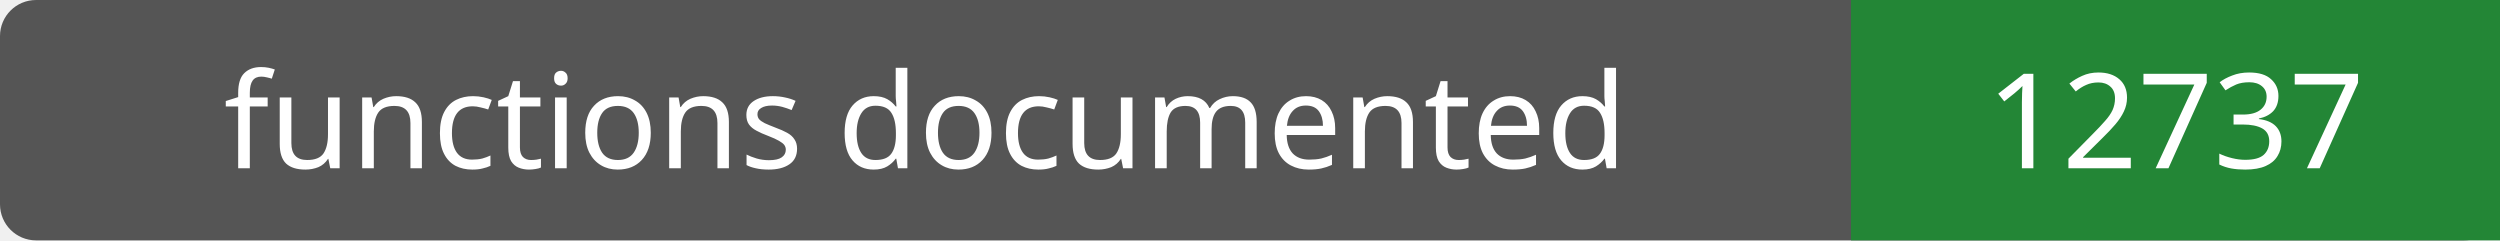
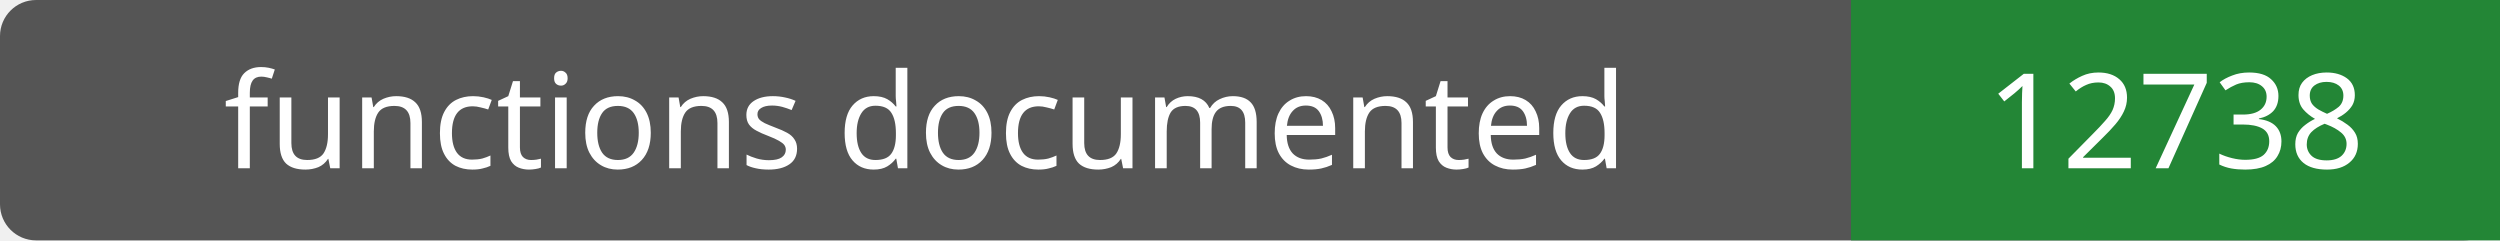
- <svg xmlns="http://www.w3.org/2000/svg" width="208" height="20" role="img" aria-label="functions documented: 12737">
+ <svg xmlns="http://www.w3.org/2000/svg" width="208" height="20" role="img" aria-label="functions documented: 12738">
  <rect width="208" height="20" rx="3" fill="#555" />
  <path fill="#238636" d="M154 0h54v20H154z" />
  <g fill="#fff" text-anchor="middle" font-family="Verdana,sans-serif" font-size="11">
    <text x="77.0" y="14">functions documented</text>
-     <text x="181.0" y="14">12737</text>
+     <text x="181.0" y="14">12738</text>
  </g>
</svg>
